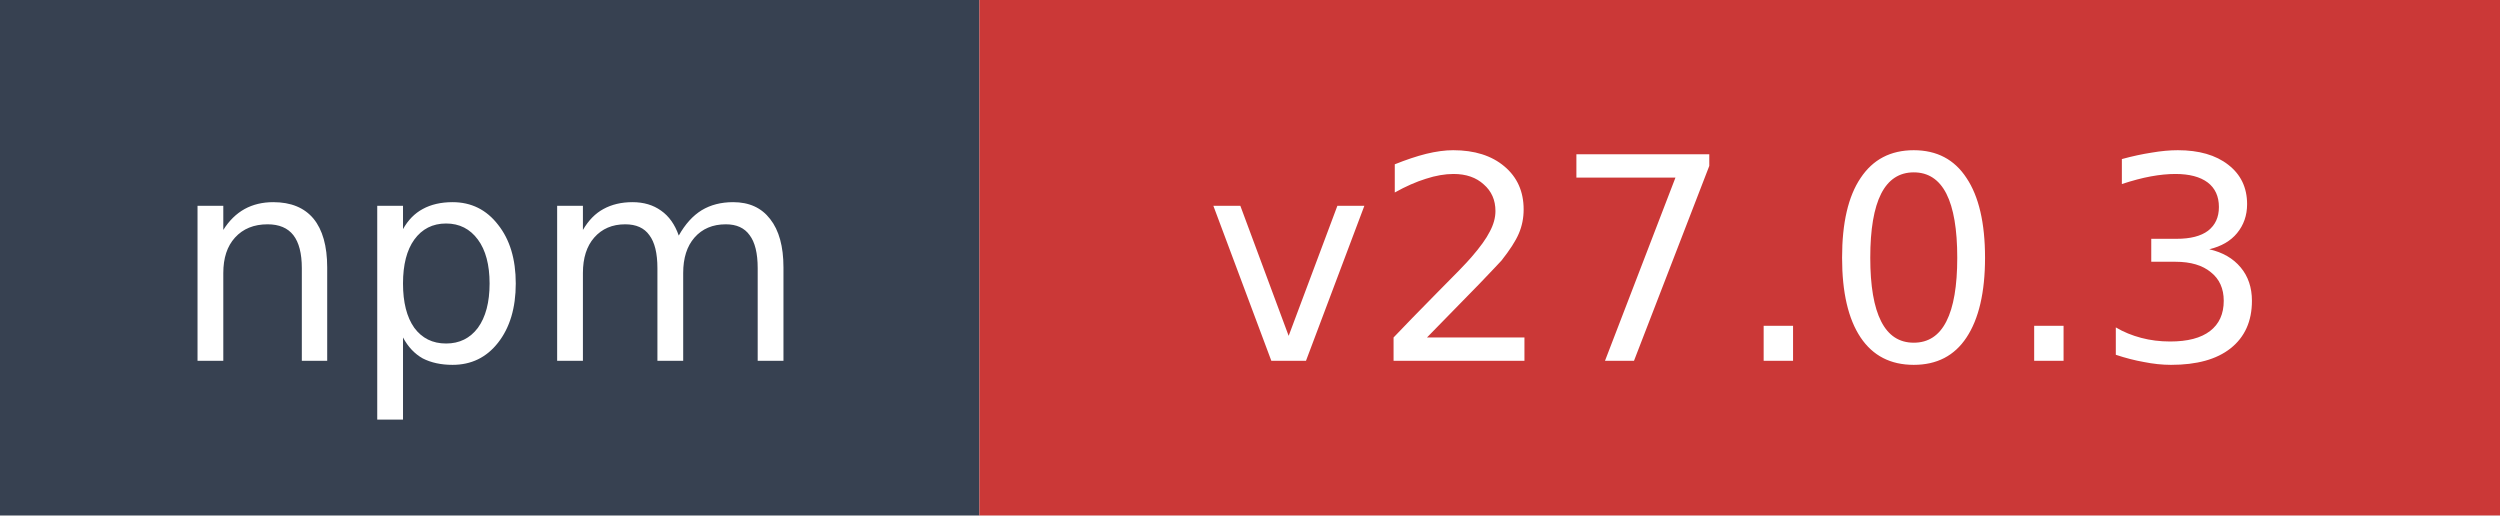
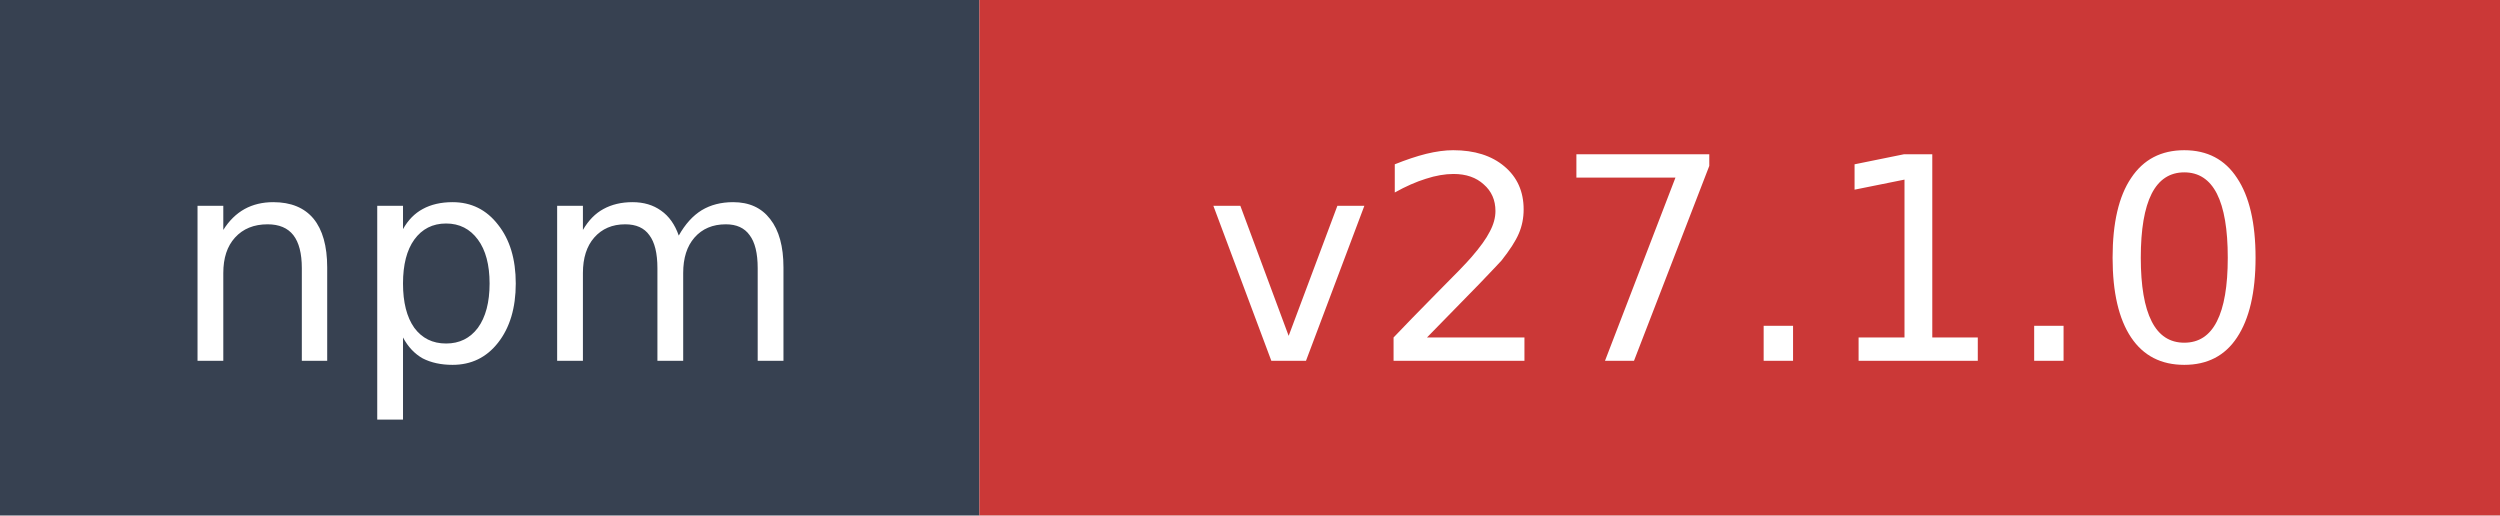
- <svg xmlns="http://www.w3.org/2000/svg" width="97" height="20" role="img" aria-label="npm: v27.0.3">
+ <svg xmlns="http://www.w3.org/2000/svg" width="97" height="20" role="img" aria-label="npm: v27.1.0">
  <rect width="38" height="20" fill="#374151" />
  <rect x="38" width="59" height="20" fill="#cb3837" />
  <text x="19" y="14" fill="#ffffff" font-family="Verdana,Geneva,DejaVu Sans,sans-serif" font-size="11" text-anchor="middle">npm</text>
-   <text x="67.5" y="14" fill="#ffffff" font-family="Verdana,Geneva,DejaVu Sans,sans-serif" font-size="11" text-anchor="middle">v27.0.3</text>
+   <text x="67.5" y="14" fill="#ffffff" font-family="Verdana,Geneva,DejaVu Sans,sans-serif" font-size="11" text-anchor="middle">v27.1.0</text>
</svg>
